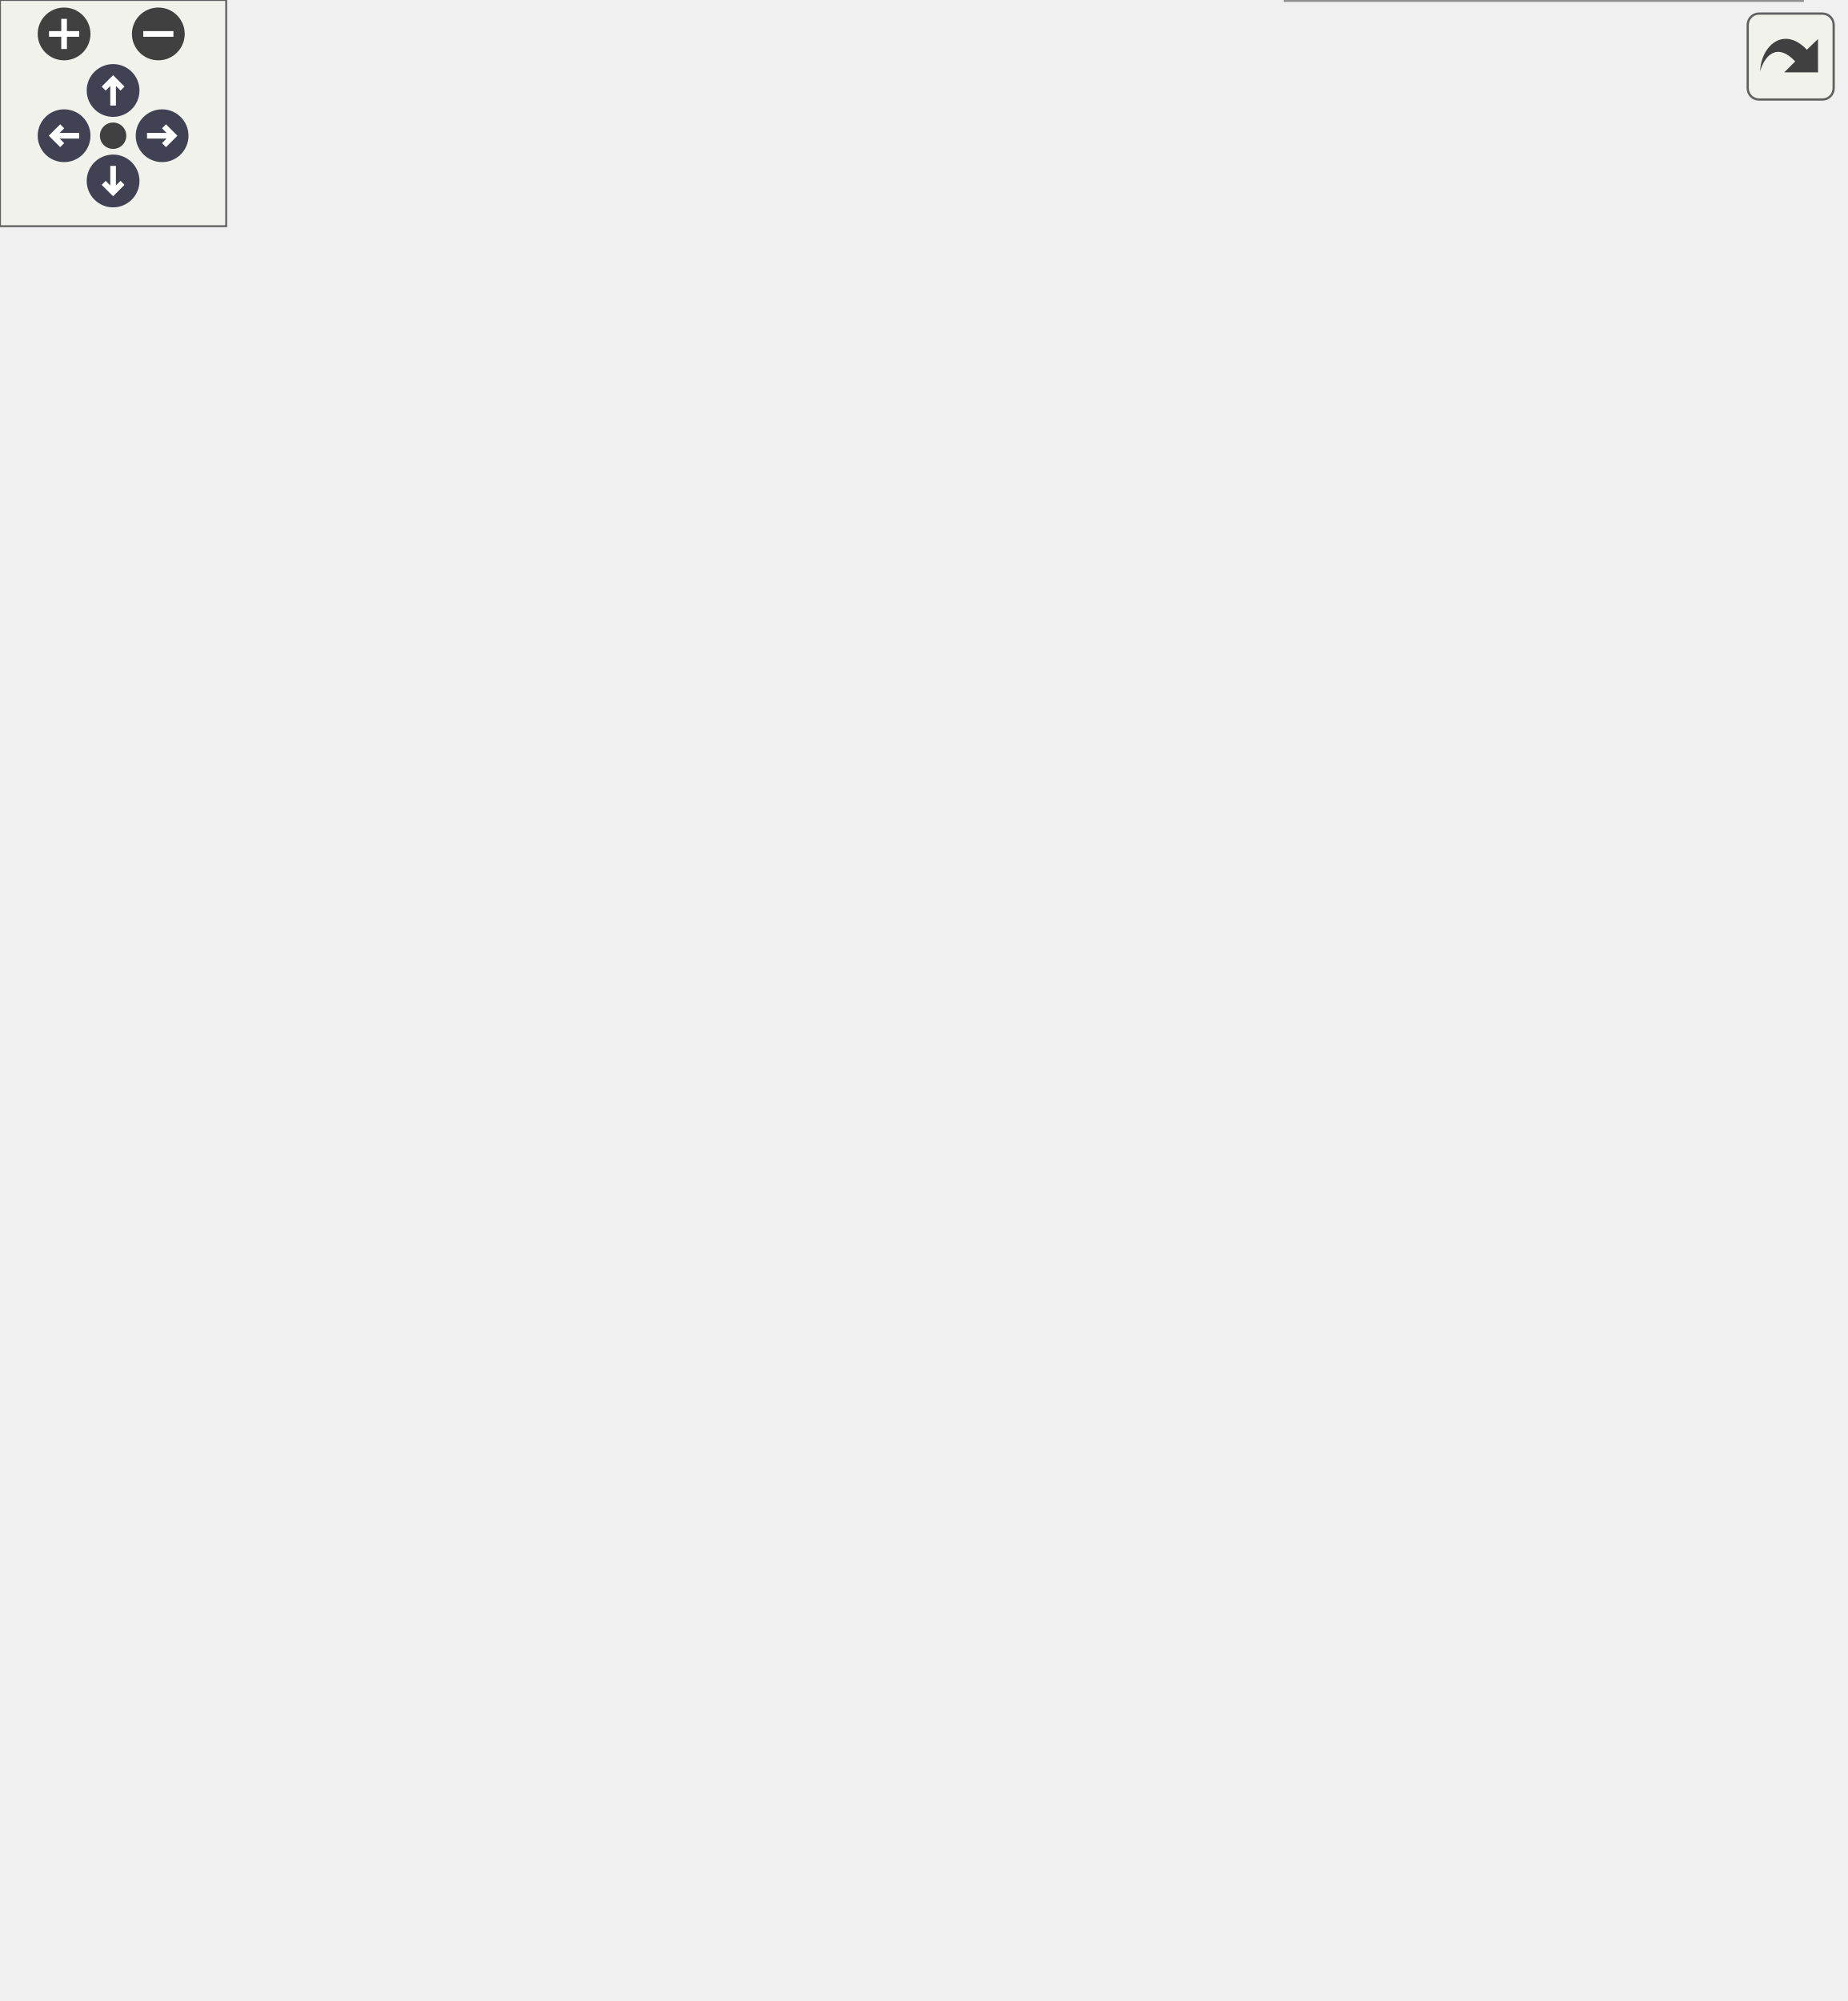
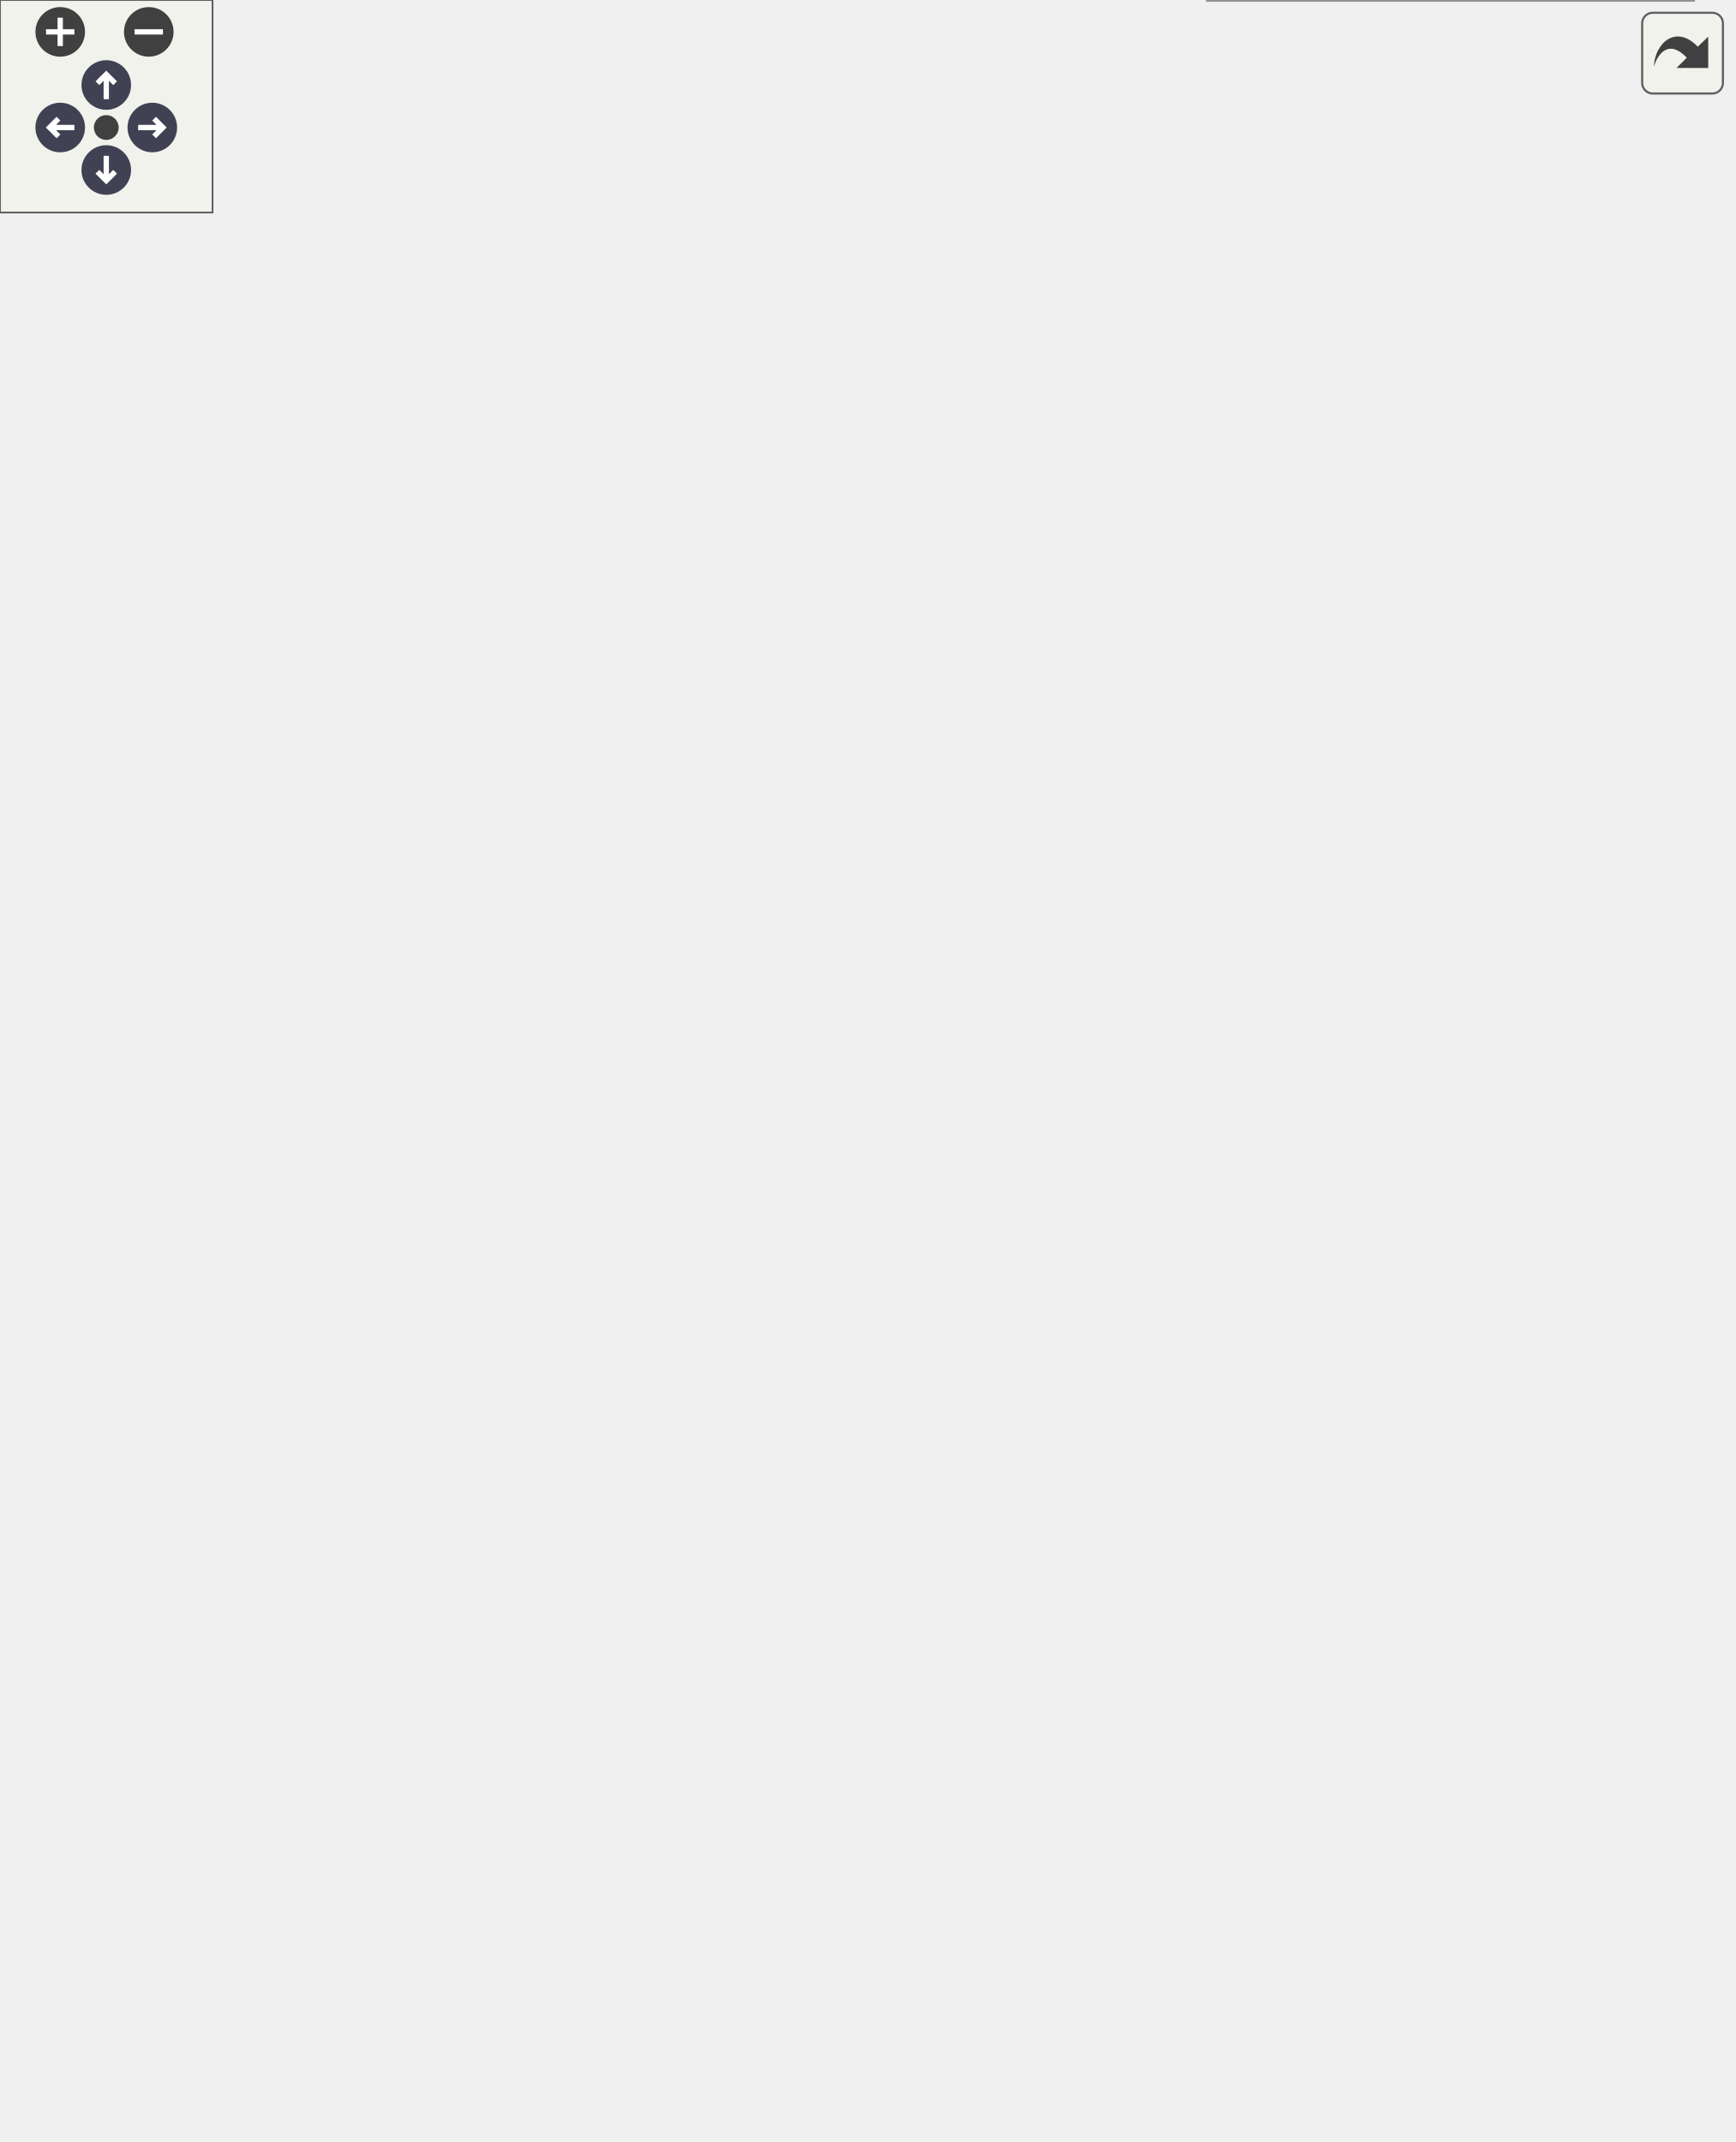
<svg xmlns="http://www.w3.org/2000/svg" xmlns:xlink="http://www.w3.org/1999/xlink" id="main" version="1.1" xml:space="preserve">
  <style type="text/css">
.node, .edge {opacity: 0.7;}
.node.selected, .edge.selected {opacity: 1;}
.edge:hover path { stroke: red; }
.edge:hover polygon { stroke: red; fill: red; }
</style>
  <defs>
    <circle id="rim" cx="0" cy="0" r="7" />
    <circle id="rim2" cx="0" cy="0" r="3.5" />
    <g id="zoomPlus">
      <use xlink:href="#rim" fill="#404040">
        <set attributeName="fill" to="#808080" begin="zoomplus.mouseover" end="zoomplus.mouseout" />
      </use>
      <path d="M-4,0h8M0,-4v8" fill="none" stroke="white" stroke-width="1.5" pointer-events="none" />
    </g>
    <g id="zoomMin">
      <use xlink:href="#rim" fill="#404040">
        <set attributeName="fill" to="#808080" begin="zoomminus.mouseover" end="zoomminus.mouseout" />
      </use>
      <path d="M-4,0h8" fill="none" stroke="white" stroke-width="1.5" pointer-events="none" />
    </g>
    <g id="arrowUp" transform="translate(30 24)">
      <use xlink:href="#rim" />
      <path pointer-events="none" fill="none" stroke="white" stroke-width="1.5" d="M0,-3.0v7 M-2.5,-0.5L0,-3.0L2.5,-0.5" />
    </g>
    <g id="arrowRight" transform="rotate(90) translate(36 -43)">
      <use xlink:href="#rim" />
      <path pointer-events="none" fill="none" stroke="white" stroke-width="1.5" d="M0,-3.0v7 M-2.5,-0.5L0,-3.0L2.5,-0.5" />
    </g>
    <g id="arrowDown" transform="rotate(180) translate(-30 -48)">
      <use xlink:href="#rim" />
      <path pointer-events="none" fill="none" stroke="white" stroke-width="1.5" d="M0,-3.0v7 M-2.5,-0.5L0,-3.0L2.5,-0.5" />
    </g>
    <g id="arrowLeft" transform="rotate(270) translate(-36 17)">
      <use xlink:href="#rim" />
      <path pointer-events="none" fill="none" stroke="white" stroke-width="1.5" d="M0,-3.0v7 M-2.5,-0.5L0,-3.0L2.5,-0.5" />
    </g>
    <g id="resetDef">
      <use xlink:href="#rim2" fill="#404040">
        <set attributeName="fill" to="#808080" begin="reset.mouseover" end="reset.mouseout" />
      </use>
    </g>
  </defs>
  <svg id="graph" class="graph">
    <g id="viewport">
      <g id="Node000003" class="node">
        <g id="a_Node000003">
          <a xlink:href="../../d5/d49/group__a__hpf.html" target="_top" xlink:title=" ">
-             <polygon fill="white" stroke="#666666" points="455.5,-470 363.5,-470 363.5,-451 455.5,-451 455.5,-470" />
-             <text text-anchor="middle" x="409.5" y="-458" font-family="Helvetica,sans-Serif" font-size="10.00">High Pass Filter</text>
+             <polygon fill="white" stroke="#666666" points="455.5,-544 363.5,-544 363.5,-525 455.5,-525 455.5,-544" />
+             <text text-anchor="middle" x="409.5" y="-532" font-family="Helvetica,sans-Serif" font-size="10.00">High Pass Filter</text>
          </a>
        </g>
      </g>
      <g id="Node000004" class="node">
        <g id="a_Node000004">
          <a xlink:href="../../d0/dae/group__a__lpf.html" target="_top" xlink:title=" ">
-             <polygon fill="white" stroke="#666666" points="454,-433 365,-433 365,-414 454,-414 454,-433" />
-             <text text-anchor="middle" x="409.5" y="-421" font-family="Helvetica,sans-Serif" font-size="10.00">Low Pass Filter</text>
+             <polygon fill="white" stroke="#666666" points="454,-507 365,-507 365,-488 454,-488 454,-507" />
+             <text text-anchor="middle" x="409.5" y="-495" font-family="Helvetica,sans-Serif" font-size="10.00">Low Pass Filter</text>
          </a>
        </g>
      </g>
      <g id="Node000005" class="node">
        <g id="a_Node000005">
          <a xlink:href="../../dd/d81/group__a__pid.html" target="_top" xlink:title=" ">
-             <polygon fill="white" stroke="#666666" points="469,-395.5 350,-395.5 350,-365.5 469,-365.5 469,-395.5" />
-             <text text-anchor="start" x="358" y="-383.5" font-family="Helvetica,sans-Serif" font-size="10.00">proportional integral</text>
-             <text text-anchor="middle" x="409.5" y="-372.5" font-family="Helvetica,sans-Serif" font-size="10.00"> derivative controller</text>
+             <polygon fill="white" stroke="#666666" points="469,-469.5 350,-469.5 350,-439.5 469,-439.5 469,-469.5" />
+             <text text-anchor="start" x="358" y="-457.5" font-family="Helvetica,sans-Serif" font-size="10.00">proportional integral</text>
+             <text text-anchor="middle" x="409.5" y="-446.5" font-family="Helvetica,sans-Serif" font-size="10.00"> derivative controller</text>
          </a>
        </g>
      </g>
      <g id="Node000006" class="node">
        <g id="a_Node000006">
          <a xlink:href="../../d9/da5/group__a__pid__fuzzy.html" target="_top" xlink:title=" ">
-             <polygon fill="white" stroke="#666666" points="464.5,-347 354.5,-347 354.5,-306 464.5,-306 464.5,-347" />
-             <text text-anchor="start" x="362.5" y="-335" font-family="Helvetica,sans-Serif" font-size="10.00">fuzzy proportional</text>
-             <text text-anchor="start" x="362.5" y="-324" font-family="Helvetica,sans-Serif" font-size="10.00"> integral derivative</text>
-             <text text-anchor="middle" x="409.5" y="-313" font-family="Helvetica,sans-Serif" font-size="10.00"> controller</text>
+             <polygon fill="white" stroke="#666666" points="464.5,-421 354.5,-421 354.5,-380 464.5,-380 464.5,-421" />
+             <text text-anchor="start" x="362.5" y="-409" font-family="Helvetica,sans-Serif" font-size="10.00">fuzzy proportional</text>
+             <text text-anchor="start" x="362.5" y="-398" font-family="Helvetica,sans-Serif" font-size="10.00"> integral derivative</text>
+             <text text-anchor="middle" x="409.5" y="-387" font-family="Helvetica,sans-Serif" font-size="10.00"> controller</text>
          </a>
        </g>
      </g>
      <g id="Node000007" class="node">
        <g id="a_Node000007">
          <a xlink:href="../../d1/da2/group__a__pid__neuro.html" target="_top" xlink:title=" ">
-             <polygon fill="white" stroke="#666666" points="489,-287.5 330,-287.5 330,-257.5 489,-257.5 489,-287.5" />
-             <text text-anchor="start" x="338" y="-275.5" font-family="Helvetica,sans-Serif" font-size="10.00">single neuron proportional</text>
-             <text text-anchor="middle" x="409.5" y="-264.5" font-family="Helvetica,sans-Serif" font-size="10.00"> integral derivative controller</text>
+             <polygon fill="white" stroke="#666666" points="489,-361.5 330,-361.5 330,-331.5 489,-331.5 489,-361.5" />
+             <text text-anchor="start" x="338" y="-349.5" font-family="Helvetica,sans-Serif" font-size="10.00">single neuron proportional</text>
+             <text text-anchor="middle" x="409.5" y="-338.5" font-family="Helvetica,sans-Serif" font-size="10.00"> integral derivative controller</text>
          </a>
        </g>
      </g>
      <g id="Node000008" class="node">
        <g id="a_Node000008">
+           <a xlink:href="../../d8/d67/group__a__regress__linear.html" target="_top" xlink:title=" ">
+             <polygon fill="white" stroke="#666666" points="458.5,-313 360.5,-313 360.5,-294 458.5,-294 458.5,-313" />
+             <text text-anchor="middle" x="409.5" y="-301" font-family="Helvetica,sans-Serif" font-size="10.00">linear regression</text>
+           </a>
+         </g>
+       </g>
+       <g id="Node000009" class="node">
+         <g id="a_Node000009">
+           <a xlink:href="../../d9/ddc/group__a__regress__simple.html" target="_top" xlink:title=" ">
+             <polygon fill="white" stroke="#666666" points="476.5,-276 342.5,-276 342.5,-257 476.5,-257 476.5,-276" />
+             <text text-anchor="middle" x="409.5" y="-264" font-family="Helvetica,sans-Serif" font-size="10.00">simple linear regression</text>
+           </a>
+         </g>
+       </g>
+       <g id="Node000010" class="node">
+         <g id="a_Node000010">
          <a xlink:href="../../dd/dce/group__a__tf.html" target="_top" xlink:title=" ">
            <polygon fill="white" stroke="#666666" points="458.5,-239 360.5,-239 360.5,-220 458.5,-220 458.5,-239" />
            <text text-anchor="middle" x="409.5" y="-227" font-family="Helvetica,sans-Serif" font-size="10.00">transfer function</text>
          </a>
        </g>
      </g>
-       <g id="Node000009" class="node">
-         <g id="a_Node000009">
+       <g id="Node000011" class="node">
+         <g id="a_Node000011">
          <a xlink:href="../../d1/d83/group__a__trajbell.html" target="_top" xlink:title=" ">
            <polygon fill="white" stroke="#666666" points="467.5,-201.5 351.5,-201.5 351.5,-171.5 467.5,-171.5 467.5,-201.5" />
            <text text-anchor="start" x="359.5" y="-189.5" font-family="Helvetica,sans-Serif" font-size="10.00">bell-shaped velocity</text>
            <text text-anchor="middle" x="409.5" y="-178.5" font-family="Helvetica,sans-Serif" font-size="10.00"> trajectory</text>
          </a>
        </g>
      </g>
-       <g id="Node000010" class="node">
-         <g id="a_Node000010">
+       <g id="Node000012" class="node">
+         <g id="a_Node000012">
          <a xlink:href="../../d3/d60/group__a__trajpoly3.html" target="_top" xlink:title=" ">
            <polygon fill="white" stroke="#666666" points="484.5,-153 334.5,-153 334.5,-134 484.5,-134 484.5,-153" />
            <text text-anchor="middle" x="409.5" y="-141" font-family="Helvetica,sans-Serif" font-size="10.00">cubic polynomial trajectory</text>
          </a>
        </g>
      </g>
-       <g id="Node000011" class="node">
-         <g id="a_Node000011">
+       <g id="Node000013" class="node">
+         <g id="a_Node000013">
          <a xlink:href="../../d6/dfe/group__a__trajpoly5.html" target="_top" xlink:title=" ">
            <polygon fill="white" stroke="#666666" points="463,-115.5 356,-115.5 356,-85.5 463,-85.5 463,-115.5" />
            <text text-anchor="start" x="364" y="-103.5" font-family="Helvetica,sans-Serif" font-size="10.00">quintic polynomial</text>
            <text text-anchor="middle" x="409.5" y="-92.5" font-family="Helvetica,sans-Serif" font-size="10.00"> trajectory</text>
          </a>
        </g>
      </g>
      <g id="Node000001" class="node">
        <g id="a_Node000001">
          <a xlink:title=" ">
-             <polygon fill="#999999" stroke="#666666" points="287,-239 135,-239 135,-220 287,-220 287,-239" />
-             <text text-anchor="middle" x="211" y="-227" font-family="Helvetica,sans-Serif" font-size="10.00">hepta polynomial trajectory</text>
+             <polygon fill="#999999" stroke="#666666" points="287,-276 135,-276 135,-257 287,-257 287,-276" />
+             <text text-anchor="middle" x="211" y="-264" font-family="Helvetica,sans-Serif" font-size="10.00">hepta polynomial trajectory</text>
          </a>
        </g>
      </g>
      <g id="edge2" class="edge">
-         <path fill="none" stroke="blueviolet" stroke-dasharray="5,2" d="M214.2,-239.09C222.54,-273.12 255.57,-388.88 330,-442.5 339.64,-449.45 351.54,-453.77 363.12,-456.43" />
-         <text text-anchor="middle" x="308.5" y="-428.5" font-family="Helvetica,sans-Serif" font-size="10.00">a</text>
+         <path fill="none" stroke="blueviolet" stroke-dasharray="5,2" d="M213.22,-276.02C218.64,-313.87 244.14,-454.64 330,-516.5 339.64,-523.45 351.54,-527.77 363.12,-530.43" />
+         <text text-anchor="middle" x="308.5" y="-499.5" font-family="Helvetica,sans-Serif" font-size="10.00">a</text>
      </g>
      <g id="edge3" class="edge">
-         <path fill="none" stroke="blueviolet" stroke-dasharray="5,2" d="M215.61,-239.3C227.15,-269.24 266.22,-360.16 330,-404.5 340.25,-411.62 352.86,-416.09 364.95,-418.89" />
-         <text text-anchor="middle" x="308.5" y="-389.5" font-family="Helvetica,sans-Serif" font-size="10.00">a</text>
+         <path fill="none" stroke="blueviolet" stroke-dasharray="5,2" d="M214.44,-276.38C223.36,-310.36 257.58,-423.42 330,-478.5 340.05,-486.14 352.73,-490.76 364.96,-493.53" />
+         <text text-anchor="middle" x="308.5" y="-463.5" font-family="Helvetica,sans-Serif" font-size="10.00">a</text>
      </g>
      <g id="edge4" class="edge">
-         <path fill="none" stroke="blueviolet" stroke-dasharray="5,2" d="M218.19,-239.06C233.93,-262.62 277.96,-323.92 330,-356.5 336.16,-360.36 342.98,-363.63 349.96,-366.4" />
-         <text text-anchor="middle" x="308.5" y="-345.5" font-family="Helvetica,sans-Serif" font-size="10.00">a</text>
+         <path fill="none" stroke="blueviolet" stroke-dasharray="5,2" d="M216.26,-276.33C229.08,-304.72 270.13,-387.59 330,-430.5 336.02,-434.82 342.84,-438.37 349.88,-441.29" />
+         <text text-anchor="middle" x="308.5" y="-415.5" font-family="Helvetica,sans-Serif" font-size="10.00">a</text>
      </g>
      <g id="edge5" class="edge">
-         <path fill="none" stroke="blueviolet" stroke-dasharray="5,2" d="M227.25,-239.16C249.37,-252.92 291.86,-278.51 330,-296.5 337.79,-300.17 346.15,-303.75 354.42,-307.07" />
-         <text text-anchor="middle" x="308.5" y="-289.5" font-family="Helvetica,sans-Serif" font-size="10.00">a</text>
+         <path fill="none" stroke="blueviolet" stroke-dasharray="5,2" d="M220.58,-276.09C238.9,-296.09 283.96,-342.67 330,-370.5 337.49,-375.03 345.78,-379.08 354.09,-382.64" />
+         <text text-anchor="middle" x="308.5" y="-358.5" font-family="Helvetica,sans-Serif" font-size="10.00">a</text>
      </g>
      <g id="edge6" class="edge">
-         <path fill="none" stroke="blueviolet" stroke-dasharray="5,2" d="M255.61,-239.04C280.37,-244.46 311.92,-251.37 339.92,-257.49" />
-         <text text-anchor="middle" x="308.5" y="-254.5" font-family="Helvetica,sans-Serif" font-size="10.00">a</text>
+         <path fill="none" stroke="blueviolet" stroke-dasharray="5,2" d="M230.03,-276.08C252.87,-287.97 293.64,-308.4 330,-322.5 338.11,-325.64 346.8,-328.65 355.36,-331.41" />
+         <text text-anchor="middle" x="308.5" y="-316.5" font-family="Helvetica,sans-Serif" font-size="10.00">a</text>
      </g>
      <g id="edge7" class="edge">
-         <path fill="none" stroke="blueviolet" stroke-dasharray="5,2" d="M287.13,-229.5C311.72,-229.5 338.37,-229.5 360.41,-229.5" />
-         <text text-anchor="middle" x="308.5" y="-232.5" font-family="Helvetica,sans-Serif" font-size="10.00">a</text>
+         <path fill="none" stroke="blueviolet" stroke-dasharray="5,2" d="M262.6,-276.03C292.74,-281.7 330.76,-288.86 360.44,-294.45" />
+         <text text-anchor="middle" x="308.5" y="-288.5" font-family="Helvetica,sans-Serif" font-size="10.00">a</text>
      </g>
      <g id="edge8" class="edge">
-         <path fill="none" stroke="blueviolet" stroke-dasharray="5,2" d="M255.61,-219.96C283.76,-213.8 320.69,-205.71 351.21,-199.04" />
-         <text text-anchor="middle" x="308.5" y="-211.5" font-family="Helvetica,sans-Serif" font-size="10.00">a</text>
+         <path fill="none" stroke="blueviolet" stroke-dasharray="5,2" d="M287.13,-266.5C305.33,-266.5 324.66,-266.5 342.41,-266.5" />
+         <text text-anchor="middle" x="308.5" y="-269.5" font-family="Helvetica,sans-Serif" font-size="10.00">a</text>
      </g>
      <g id="edge9" class="edge">
-         <path fill="none" stroke="blueviolet" stroke-dasharray="5,2" d="M225.89,-219.9C247.31,-205.49 290.13,-178.28 330,-162.5 339.39,-158.78 349.7,-155.66 359.68,-153.08" />
-         <text text-anchor="middle" x="308.5" y="-176.5" font-family="Helvetica,sans-Serif" font-size="10.00">a</text>
+         <path fill="none" stroke="blueviolet" stroke-dasharray="5,2" d="M262.6,-256.97C292.74,-251.3 330.76,-244.14 360.44,-238.55" />
+         <text text-anchor="middle" x="308.5" y="-251.5" font-family="Helvetica,sans-Serif" font-size="10.00">a</text>
      </g>
      <g id="edge10" class="edge">
-         <path fill="none" stroke="blueviolet" stroke-dasharray="5,2" d="M220.14,-219.87C237.96,-199.36 282.66,-151.1 330,-124.5 337.95,-120.03 346.83,-116.3 355.68,-113.21" />
-         <text text-anchor="middle" x="308.5" y="-141.5" font-family="Helvetica,sans-Serif" font-size="10.00">a</text>
-       </g>
-       <g id="Node000012" class="node">
-         <g id="a_Node000012">
+         <path fill="none" stroke="blueviolet" stroke-dasharray="5,2" d="M230.03,-256.92C252.87,-245.03 293.64,-224.6 330,-210.5 338.11,-207.36 346.8,-204.35 355.36,-201.59" />
+         <text text-anchor="middle" x="308.5" y="-223.5" font-family="Helvetica,sans-Serif" font-size="10.00">a</text>
+       </g>
+       <g id="edge11" class="edge">
+         <path fill="none" stroke="blueviolet" stroke-dasharray="5,2" d="M220.04,-256.75C237.68,-236.03 282.04,-187.46 330,-162.5 337.46,-158.62 345.74,-155.51 354.04,-153.03" />
+         <text text-anchor="middle" x="308.5" y="-179.5" font-family="Helvetica,sans-Serif" font-size="10.00">a</text>
+       </g>
+       <g id="edge12" class="edge">
+         <path fill="none" stroke="blueviolet" stroke-dasharray="5,2" d="M217.24,-256.92C231.7,-231.41 274.76,-161.25 330,-124.5 337.83,-119.29 346.84,-115.17 355.9,-111.93" />
+         <text text-anchor="middle" x="308.5" y="-146.5" font-family="Helvetica,sans-Serif" font-size="10.00">a</text>
+       </g>
+       <g id="Node000014" class="node">
+         <g id="a_Node000014">
          <a xlink:href="../../d7/d75/group__a__trajtrap.html" target="_top" xlink:title=" ">
            <polygon fill="white" stroke="#666666" points="466,-67.5 353,-67.5 353,-37.5 466,-37.5 466,-67.5" />
            <text text-anchor="start" x="361" y="-55.5" font-family="Helvetica,sans-Serif" font-size="10.00">trapezoidal velocity</text>
            <text text-anchor="middle" x="409.5" y="-44.5" font-family="Helvetica,sans-Serif" font-size="10.00"> trajectory</text>
          </a>
        </g>
      </g>
-       <g id="edge11" class="edge">
-         <path fill="none" stroke="blueviolet" stroke-dasharray="5,2" d="M216.64,-219.96C230.18,-193.12 272.35,-116.39 330,-76.5 336.91,-71.72 344.81,-67.86 352.87,-64.76" />
-         <text text-anchor="middle" x="308.5" y="-99.5" font-family="Helvetica,sans-Serif" font-size="10.00">a</text>
-       </g>
-       <g id="Node000013" class="node">
-         <g id="a_Node000013">
+       <g id="edge13" class="edge">
+         <path fill="none" stroke="blueviolet" stroke-dasharray="5,2" d="M215.17,-256.93C225.93,-225.9 264.15,-127.18 330,-76.5 336.78,-71.29 344.69,-67.2 352.83,-63.99" />
+         <text text-anchor="middle" x="308.5" y="-100.5" font-family="Helvetica,sans-Serif" font-size="10.00">a</text>
+       </g>
+       <g id="Node000015" class="node">
+         <g id="a_Node000015">
          <a xlink:href="../../d2/d6c/group__a__version.html" target="_top" xlink:title=" ">
            <polygon fill="white" stroke="#666666" points="478,-19 341,-19 341,0 478,0 478,-19" />
            <text text-anchor="middle" x="409.5" y="-7" font-family="Helvetica,sans-Serif" font-size="10.00">algorithm library version</text>
          </a>
        </g>
      </g>
-       <g id="edge12" class="edge">
-         <path fill="none" stroke="blueviolet" stroke-dasharray="5,2" d="M214.74,-219.68C224.4,-186.89 260.15,-80.37 330,-28.5 335.18,-24.65 341.03,-21.58 347.15,-19.12" />
-         <text text-anchor="middle" x="308.5" y="-52.5" font-family="Helvetica,sans-Serif" font-size="10.00">a</text>
+       <g id="edge14" class="edge">
+         <path fill="none" stroke="blueviolet" stroke-dasharray="5,2" d="M213.71,-256.94C220.73,-220.76 250.72,-91.08 330,-28.5 334.84,-24.68 340.34,-21.61 346.12,-19.14" />
+         <text text-anchor="middle" x="308.5" y="-51.5" font-family="Helvetica,sans-Serif" font-size="10.00">a</text>
      </g>
      <g id="Node000002" class="node">
        <g id="a_Node000002">
          <a xlink:href="../../d2/d6b/group__liba.html" target="_top" xlink:title=" ">
-             <polygon fill="white" stroke="#666666" points="98,-239 0,-239 0,-220 98,-220 98,-239" />
-             <text text-anchor="middle" x="49" y="-227" font-family="Helvetica,sans-Serif" font-size="10.00">algorithm library</text>
+             <polygon fill="white" stroke="#666666" points="98,-276 0,-276 0,-257 98,-257 98,-276" />
+             <text text-anchor="middle" x="49" y="-264" font-family="Helvetica,sans-Serif" font-size="10.00">algorithm library</text>
          </a>
        </g>
      </g>
      <g id="edge1" class="edge">
-         <path fill="none" stroke="black" d="M108.02,-229.5C116.72,-229.5 125.8,-229.5 134.79,-229.5" />
-         <polygon fill="black" stroke="black" points="108.01,-226 98.01,-229.5 108.01,-233 108.01,-226" />
+         <path fill="none" stroke="black" d="M108.02,-266.5C116.72,-266.5 125.8,-266.5 134.79,-266.5" />
+         <polygon fill="black" stroke="black" points="108.01,-263 98.01,-266.5 108.01,-270 108.01,-263" />
      </g>
    </g>
  </svg>
  <g id="navigator" transform="translate(0 0)" fill="#404254">
    <rect fill="#f2f5e9" fill-opacity="0.5" stroke="#606060" stroke-width=".5" x="0" y="0" width="60" height="60" />
    <use id="zoomplus" xlink:href="#zoomPlus" x="17" y="9" />
    <use id="zoomminus" xlink:href="#zoomMin" x="42" y="9" />
    <use id="reset" xlink:href="#resetDef" x="30" y="36" />
    <use id="arrowup" xlink:href="#arrowUp" x="0" y="0" />
    <use id="arrowright" xlink:href="#arrowRight" x="0" y="0" />
    <use id="arrowdown" xlink:href="#arrowDown" x="0" y="0" />
    <use id="arrowleft" xlink:href="#arrowLeft" x="0" y="0" />
  </g>
  <svg viewBox="0 0 15 15" width="100%" height="30px" preserveAspectRatio="xMaxYMin meet">
    <g id="arrow_out" transform="scale(0.3 0.3)">
      <a xlink:href="group__a__trajpoly7_org.svg" target="_base">
        <rect id="button" ry="5" rx="5" y="6" x="6" height="38" width="38" fill="#f2f5e9" fill-opacity="0.5" stroke="#606060" stroke-width="1.0" />
        <path id="arrow" d="M 11.5,31.437 C 11.94,20.098 22.043,11.323 32.159,21.979 L 37.069,17.246 C 37.069,17.246 37.088,32 37.088,32 L 22.16,31.978 C 22.16,31.978 26.998,27.14 26.998,27.14 C 18.529,18.264 13.292,25.23 11.5,31.437 z" style="fill:#404040;" />
      </a>
    </g>
  </svg>
  <style type="text/css">

[data-mouse-over-selected='false'] { opacity: 0.7; }
[data-mouse-over-selected='true']  { opacity: 1.0; }

</style>
</svg>
